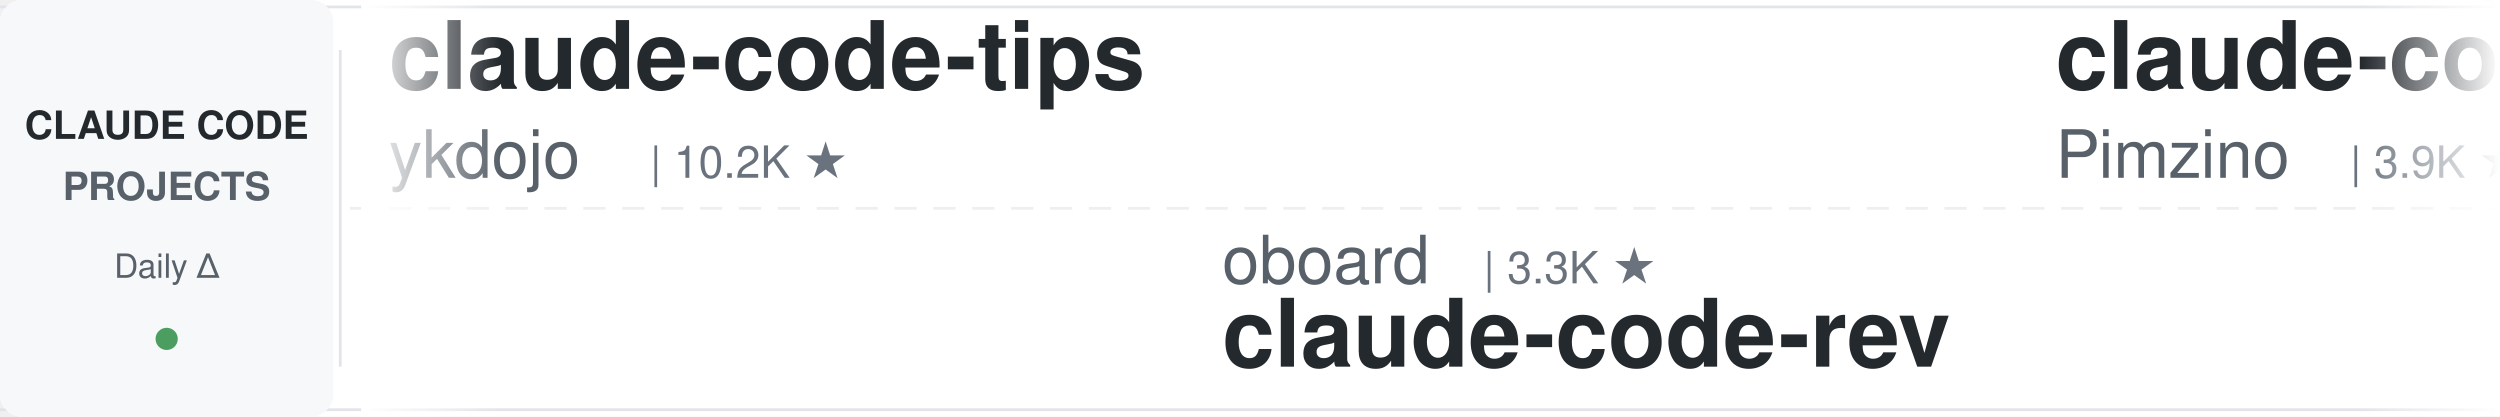
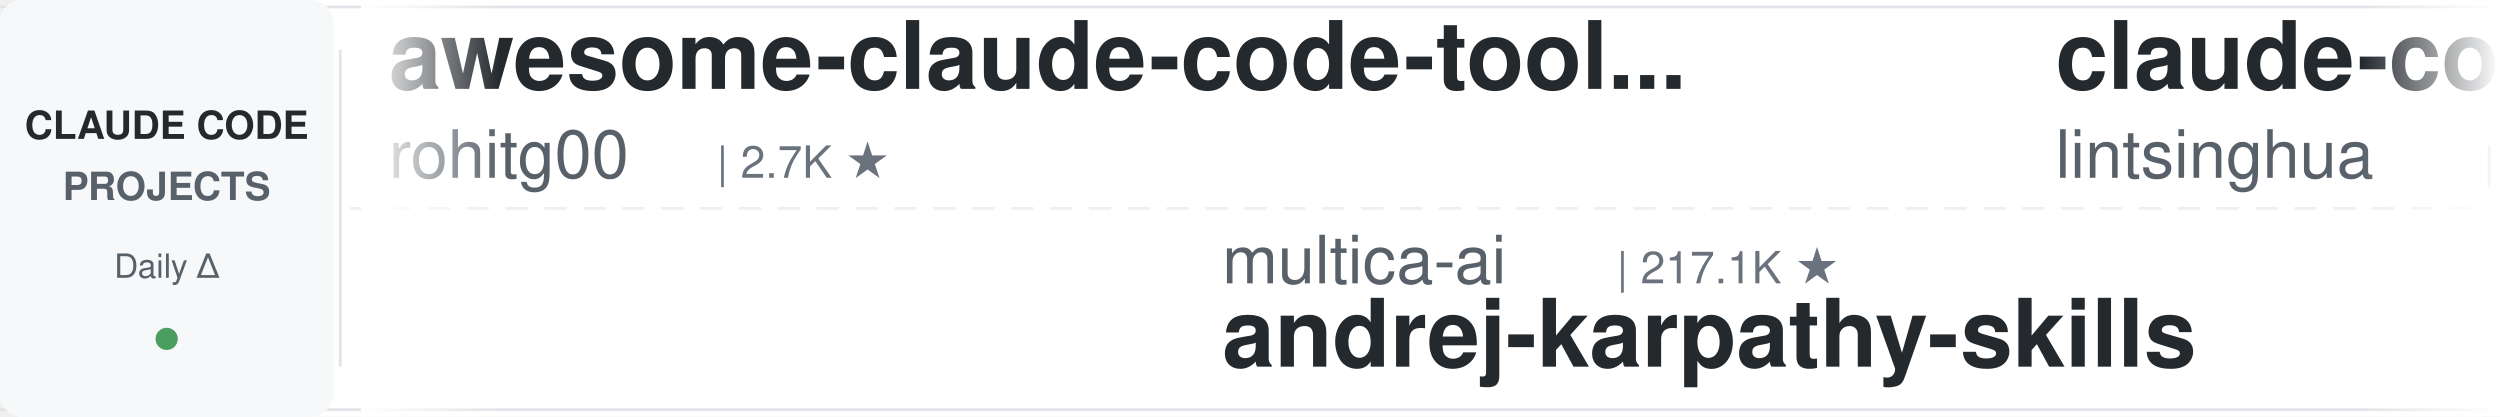
<svg xmlns="http://www.w3.org/2000/svg" width="900" height="150">
  <defs>
    <linearGradient id="leftFade" x1="0%" y1="0%" x2="100%" y2="0%">
      <stop offset="0%" style="stop-color:#ffffff;stop-opacity:1" />
      <stop offset="100%" style="stop-color:#ffffff;stop-opacity:0" />
    </linearGradient>
    <linearGradient id="rightFade" x1="0%" y1="0%" x2="100%" y2="0%">
      <stop offset="0%" style="stop-color:#ffffff;stop-opacity:0" />
      <stop offset="100%" style="stop-color:#ffffff;stop-opacity:1" />
    </linearGradient>
  </defs>
  <rect width="900" height="150" fill="#ffffff" rx="8" />
  <rect x="0" y="2" width="900" height="1" fill="#e1e4e8" />
  <rect x="0" y="147" width="900" height="1" fill="#e1e4e8" />
  <line x1="0" y1="75" x2="900" y2="75" stroke="#e1e4e8" stroke-width="1" stroke-dasharray="8 6" opacity="0.6" />
  <rect x="0" y="0" width="120" height="150" fill="#f6f8fa" rx="8" />
  <text x="60" y="50" font-family="-apple-system, BlinkMacSystemFont, 'Segoe UI', Helvetica, Arial, sans-serif" font-size="14" font-weight="600" fill="#24292e" text-anchor="middle">CLAUDE CODE</text>
  <text x="60" y="72" font-family="-apple-system, BlinkMacSystemFont, 'Segoe UI', Helvetica, Arial, sans-serif" font-size="14" font-weight="600" fill="#586069" text-anchor="middle">PROJECTS</text>
  <text x="60" y="100" font-family="-apple-system, BlinkMacSystemFont, 'Segoe UI', Helvetica, Arial, sans-serif" font-size="12" font-weight="500" fill="#586069" text-anchor="middle">Daily Δ</text>
  <circle cx="60" cy="122" r="4" fill="#22863a" opacity="0.8" />
  <rect x="122" y="18" width="1" height="114" fill="#e1e4e8" />
  <clipPath id="tickerClip">
    <rect x="130" y="0" width="770" height="150" />
  </clipPath>
  <g clip-path="url(#tickerClip)">
    <g id="tickerItems">
      <animateTransform attributeName="transform" attributeType="XML" type="translate" from="0 0" to="-3000 0" dur="54s" repeatCount="indefinite" />
      <g transform="translate(0, 0)">
-         <text x="140" y="32" font-family="-apple-system, BlinkMacSystemFont, 'Segoe UI', Helvetica, Arial, sans-serif" font-size="34" font-weight="600" fill="#24292e">claude-code-tips</text>
-         <text x="140" y="64" font-family="-apple-system, BlinkMacSystemFont, 'Segoe UI', Helvetica, Arial, sans-serif" font-size="24" font-weight="400" fill="#586069">ykdojo</text>
-         <text x="234" y="64" font-family="-apple-system, BlinkMacSystemFont, 'Segoe UI', Helvetica, Arial, sans-serif" font-size="16" font-weight="500" fill="#6a737d">| 10.2K ★</text>
+         <text x="140" y="32" font-family="-apple-system, BlinkMacSystemFont, 'Segoe UI', Helvetica, Arial, sans-serif" font-size="34" font-weight="600" fill="#24292e">awesome-claude-code-tool...</text>
+         <text x="140" y="64" font-family="-apple-system, BlinkMacSystemFont, 'Segoe UI', Helvetica, Arial, sans-serif" font-size="24" font-weight="400" fill="#586069">rohitg00</text>
+         <text x="258" y="64" font-family="-apple-system, BlinkMacSystemFont, 'Segoe UI', Helvetica, Arial, sans-serif" font-size="16" font-weight="500" fill="#6a737d">| 2.7K ★</text>
      </g>
      <g transform="translate(300, 0)">
-         <text x="140" y="102" font-family="-apple-system, BlinkMacSystemFont, 'Segoe UI', Helvetica, Arial, sans-serif" font-size="24" font-weight="400" fill="#586069">oboard</text>
-         <text x="234" y="102" font-family="-apple-system, BlinkMacSystemFont, 'Segoe UI', Helvetica, Arial, sans-serif" font-size="16" font-weight="500" fill="#6a737d">| 3.3K ★</text>
-         <text x="140" y="132" font-family="-apple-system, BlinkMacSystemFont, 'Segoe UI', Helvetica, Arial, sans-serif" font-size="34" font-weight="600" fill="#24292e">claude-code-rev</text>
+         <text x="140" y="102" font-family="-apple-system, BlinkMacSystemFont, 'Segoe UI', Helvetica, Arial, sans-serif" font-size="24" font-weight="400" fill="#586069">multica-ai</text>
+         <text x="282" y="102" font-family="-apple-system, BlinkMacSystemFont, 'Segoe UI', Helvetica, Arial, sans-serif" font-size="16" font-weight="500" fill="#6a737d">| 217.1K ★</text>
+         <text x="140" y="132" font-family="-apple-system, BlinkMacSystemFont, 'Segoe UI', Helvetica, Arial, sans-serif" font-size="34" font-weight="600" fill="#24292e">andrej-karpathy-skills</text>
      </g>
      <g transform="translate(600, 0)">
-         <text x="140" y="32" font-family="-apple-system, BlinkMacSystemFont, 'Segoe UI', Helvetica, Arial, sans-serif" font-size="34" font-weight="600" fill="#24292e">claude-code-spec-workflo...</text>
-         <text x="140" y="64" font-family="-apple-system, BlinkMacSystemFont, 'Segoe UI', Helvetica, Arial, sans-serif" font-size="24" font-weight="400" fill="#586069">Pimzino</text>
-         <text x="246" y="64" font-family="-apple-system, BlinkMacSystemFont, 'Segoe UI', Helvetica, Arial, sans-serif" font-size="16" font-weight="500" fill="#6a737d">| 3.9K ★</text>
+         <text x="140" y="32" font-family="-apple-system, BlinkMacSystemFont, 'Segoe UI', Helvetica, Arial, sans-serif" font-size="34" font-weight="600" fill="#24292e">claude-code-book</text>
+         <text x="140" y="64" font-family="-apple-system, BlinkMacSystemFont, 'Segoe UI', Helvetica, Arial, sans-serif" font-size="24" font-weight="400" fill="#586069">lintsinghua</text>
+         <text x="294" y="64" font-family="-apple-system, BlinkMacSystemFont, 'Segoe UI', Helvetica, Arial, sans-serif" font-size="16" font-weight="500" fill="#6a737d">| 4.3K ★</text>
      </g>
      <g transform="translate(900, 0)">
-         <text x="140" y="102" font-family="-apple-system, BlinkMacSystemFont, 'Segoe UI', Helvetica, Arial, sans-serif" font-size="24" font-weight="400" fill="#586069">lintsinghua</text>
-         <text x="294" y="102" font-family="-apple-system, BlinkMacSystemFont, 'Segoe UI', Helvetica, Arial, sans-serif" font-size="16" font-weight="500" fill="#6a737d">| 4.3K ★</text>
-         <text x="140" y="132" font-family="-apple-system, BlinkMacSystemFont, 'Segoe UI', Helvetica, Arial, sans-serif" font-size="34" font-weight="600" fill="#24292e">claude-code-book</text>
+         <text x="140" y="102" font-family="-apple-system, BlinkMacSystemFont, 'Segoe UI', Helvetica, Arial, sans-serif" font-size="24" font-weight="400" fill="#586069">VILA-Lab</text>
+         <text x="258" y="102" font-family="-apple-system, BlinkMacSystemFont, 'Segoe UI', Helvetica, Arial, sans-serif" font-size="16" font-weight="500" fill="#6a737d">| 2.1K ★</text>
+         <text x="140" y="132" font-family="-apple-system, BlinkMacSystemFont, 'Segoe UI', Helvetica, Arial, sans-serif" font-size="34" font-weight="600" fill="#24292e">Dive-into-Claude-Code</text>
      </g>
      <g transform="translate(1200, 0)">
-         <text x="140" y="32" font-family="-apple-system, BlinkMacSystemFont, 'Segoe UI', Helvetica, Arial, sans-serif" font-size="34" font-weight="600" fill="#24292e">claude-code-source</text>
-         <text x="140" y="64" font-family="-apple-system, BlinkMacSystemFont, 'Segoe UI', Helvetica, Arial, sans-serif" font-size="24" font-weight="400" fill="#586069">hangsman</text>
-         <text x="258" y="64" font-family="-apple-system, BlinkMacSystemFont, 'Segoe UI', Helvetica, Arial, sans-serif" font-size="16" font-weight="500" fill="#6a737d">| 797 ★</text>
+         <text x="140" y="32" font-family="-apple-system, BlinkMacSystemFont, 'Segoe UI', Helvetica, Arial, sans-serif" font-size="34" font-weight="600" fill="#24292e">claude-code-guide</text>
+         <text x="140" y="64" font-family="-apple-system, BlinkMacSystemFont, 'Segoe UI', Helvetica, Arial, sans-serif" font-size="24" font-weight="400" fill="#586069">Cranot</text>
+         <text x="234" y="64" font-family="-apple-system, BlinkMacSystemFont, 'Segoe UI', Helvetica, Arial, sans-serif" font-size="16" font-weight="500" fill="#6a737d">| 2.9K ★</text>
      </g>
      <g transform="translate(1500, 0)">
        <text x="140" y="102" font-family="-apple-system, BlinkMacSystemFont, 'Segoe UI', Helvetica, Arial, sans-serif" font-size="24" font-weight="400" fill="#586069">kodu-ai</text>
        <text x="246" y="102" font-family="-apple-system, BlinkMacSystemFont, 'Segoe UI', Helvetica, Arial, sans-serif" font-size="16" font-weight="500" fill="#6a737d">| 5.2K ★</text>
        <text x="140" y="132" font-family="-apple-system, BlinkMacSystemFont, 'Segoe UI', Helvetica, Arial, sans-serif" font-size="34" font-weight="600" fill="#24292e">claude-coder</text>
      </g>
      <g transform="translate(1800, 0)">
-         <text x="140" y="32" font-family="-apple-system, BlinkMacSystemFont, 'Segoe UI', Helvetica, Arial, sans-serif" font-size="34" font-weight="600" fill="#24292e">claude-code-infrastructu...</text>
-         <text x="140" y="64" font-family="-apple-system, BlinkMacSystemFont, 'Segoe UI', Helvetica, Arial, sans-serif" font-size="24" font-weight="400" fill="#586069">diet103</text>
-         <text x="246" y="64" font-family="-apple-system, BlinkMacSystemFont, 'Segoe UI', Helvetica, Arial, sans-serif" font-size="16" font-weight="500" fill="#6a737d">| 10.0K ★</text>
+         <text x="140" y="32" font-family="-apple-system, BlinkMacSystemFont, 'Segoe UI', Helvetica, Arial, sans-serif" font-size="34" font-weight="600" fill="#24292e">claude-code-ultimate-gui...</text>
+         <text x="140" y="64" font-family="-apple-system, BlinkMacSystemFont, 'Segoe UI', Helvetica, Arial, sans-serif" font-size="24" font-weight="400" fill="#586069">FlorianBruniaux</text>
+         <text x="342" y="64" font-family="-apple-system, BlinkMacSystemFont, 'Segoe UI', Helvetica, Arial, sans-serif" font-size="16" font-weight="500" fill="#6a737d">| 6.1K ★</text>
      </g>
      <g transform="translate(2100, 0)">
-         <text x="140" y="102" font-family="-apple-system, BlinkMacSystemFont, 'Segoe UI', Helvetica, Arial, sans-serif" font-size="24" font-weight="400" fill="#586069">FlorianBruniaux</text>
-         <text x="342" y="102" font-family="-apple-system, BlinkMacSystemFont, 'Segoe UI', Helvetica, Arial, sans-serif" font-size="16" font-weight="500" fill="#6a737d">| 6.1K ★</text>
-         <text x="140" y="132" font-family="-apple-system, BlinkMacSystemFont, 'Segoe UI', Helvetica, Arial, sans-serif" font-size="34" font-weight="600" fill="#24292e">claude-code-ultimate-gui...</text>
+         <text x="140" y="102" font-family="-apple-system, BlinkMacSystemFont, 'Segoe UI', Helvetica, Arial, sans-serif" font-size="24" font-weight="400" fill="#586069">Windy3f3f3f3f</text>
+         <text x="318" y="102" font-family="-apple-system, BlinkMacSystemFont, 'Segoe UI', Helvetica, Arial, sans-serif" font-size="16" font-weight="500" fill="#6a737d">| 2.7K ★</text>
+         <text x="140" y="132" font-family="-apple-system, BlinkMacSystemFont, 'Segoe UI', Helvetica, Arial, sans-serif" font-size="34" font-weight="600" fill="#24292e">claude-code-from-scratch</text>
      </g>
      <g transform="translate(2400, 0)">
-         <text x="140" y="32" font-family="-apple-system, BlinkMacSystemFont, 'Segoe UI', Helvetica, Arial, sans-serif" font-size="34" font-weight="600" fill="#24292e">claude-code-harness</text>
-         <text x="140" y="64" font-family="-apple-system, BlinkMacSystemFont, 'Segoe UI', Helvetica, Arial, sans-serif" font-size="24" font-weight="400" fill="#586069">Chachamaru127</text>
-         <text x="318" y="64" font-family="-apple-system, BlinkMacSystemFont, 'Segoe UI', Helvetica, Arial, sans-serif" font-size="16" font-weight="500" fill="#6a737d">| 3.1K ★</text>
+         <text x="140" y="32" font-family="-apple-system, BlinkMacSystemFont, 'Segoe UI', Helvetica, Arial, sans-serif" font-size="34" font-weight="600" fill="#24292e">awesome-claude-code-plug...</text>
+         <text x="140" y="64" font-family="-apple-system, BlinkMacSystemFont, 'Segoe UI', Helvetica, Arial, sans-serif" font-size="24" font-weight="400" fill="#586069">ccplugins</text>
+         <text x="270" y="64" font-family="-apple-system, BlinkMacSystemFont, 'Segoe UI', Helvetica, Arial, sans-serif" font-size="16" font-weight="500" fill="#6a737d">| 966 ★</text>
      </g>
      <g transform="translate(2700, 0)">
-         <text x="140" y="102" font-family="-apple-system, BlinkMacSystemFont, 'Segoe UI', Helvetica, Arial, sans-serif" font-size="24" font-weight="400" fill="#586069">centminmod</text>
-         <text x="282" y="102" font-family="-apple-system, BlinkMacSystemFont, 'Segoe UI', Helvetica, Arial, sans-serif" font-size="16" font-weight="500" fill="#6a737d">| 2.7K ★</text>
-         <text x="140" y="132" font-family="-apple-system, BlinkMacSystemFont, 'Segoe UI', Helvetica, Arial, sans-serif" font-size="34" font-weight="600" fill="#24292e">my-claude-code-setup</text>
+         <text x="140" y="102" font-family="-apple-system, BlinkMacSystemFont, 'Segoe UI', Helvetica, Arial, sans-serif" font-size="24" font-weight="400" fill="#586069">Maciek-roboblog</text>
+         <text x="342" y="102" font-family="-apple-system, BlinkMacSystemFont, 'Segoe UI', Helvetica, Arial, sans-serif" font-size="16" font-weight="500" fill="#6a737d">| 8.7K ★</text>
+         <text x="140" y="132" font-family="-apple-system, BlinkMacSystemFont, 'Segoe UI', Helvetica, Arial, sans-serif" font-size="34" font-weight="600" fill="#24292e">Claude-Code-Usage-Monito...</text>
      </g>
      <g transform="translate(3000, 0)">
-         <text x="140" y="32" font-family="-apple-system, BlinkMacSystemFont, 'Segoe UI', Helvetica, Arial, sans-serif" font-size="34" font-weight="600" fill="#24292e">claude-code-tips</text>
-         <text x="140" y="64" font-family="-apple-system, BlinkMacSystemFont, 'Segoe UI', Helvetica, Arial, sans-serif" font-size="24" font-weight="400" fill="#586069">ykdojo</text>
-         <text x="234" y="64" font-family="-apple-system, BlinkMacSystemFont, 'Segoe UI', Helvetica, Arial, sans-serif" font-size="16" font-weight="500" fill="#6a737d">| 10.2K ★</text>
+         <text x="140" y="32" font-family="-apple-system, BlinkMacSystemFont, 'Segoe UI', Helvetica, Arial, sans-serif" font-size="34" font-weight="600" fill="#24292e">awesome-claude-code-tool...</text>
+         <text x="140" y="64" font-family="-apple-system, BlinkMacSystemFont, 'Segoe UI', Helvetica, Arial, sans-serif" font-size="24" font-weight="400" fill="#586069">rohitg00</text>
+         <text x="258" y="64" font-family="-apple-system, BlinkMacSystemFont, 'Segoe UI', Helvetica, Arial, sans-serif" font-size="16" font-weight="500" fill="#6a737d">| 2.7K ★</text>
      </g>
      <g transform="translate(3300, 0)">
-         <text x="140" y="102" font-family="-apple-system, BlinkMacSystemFont, 'Segoe UI', Helvetica, Arial, sans-serif" font-size="24" font-weight="400" fill="#586069">oboard</text>
-         <text x="234" y="102" font-family="-apple-system, BlinkMacSystemFont, 'Segoe UI', Helvetica, Arial, sans-serif" font-size="16" font-weight="500" fill="#6a737d">| 3.3K ★</text>
-         <text x="140" y="132" font-family="-apple-system, BlinkMacSystemFont, 'Segoe UI', Helvetica, Arial, sans-serif" font-size="34" font-weight="600" fill="#24292e">claude-code-rev</text>
+         <text x="140" y="102" font-family="-apple-system, BlinkMacSystemFont, 'Segoe UI', Helvetica, Arial, sans-serif" font-size="24" font-weight="400" fill="#586069">multica-ai</text>
+         <text x="282" y="102" font-family="-apple-system, BlinkMacSystemFont, 'Segoe UI', Helvetica, Arial, sans-serif" font-size="16" font-weight="500" fill="#6a737d">| 217.1K ★</text>
+         <text x="140" y="132" font-family="-apple-system, BlinkMacSystemFont, 'Segoe UI', Helvetica, Arial, sans-serif" font-size="34" font-weight="600" fill="#24292e">andrej-karpathy-skills</text>
      </g>
      <g transform="translate(3600, 0)">
-         <text x="140" y="32" font-family="-apple-system, BlinkMacSystemFont, 'Segoe UI', Helvetica, Arial, sans-serif" font-size="34" font-weight="600" fill="#24292e">claude-code-spec-workflo...</text>
-         <text x="140" y="64" font-family="-apple-system, BlinkMacSystemFont, 'Segoe UI', Helvetica, Arial, sans-serif" font-size="24" font-weight="400" fill="#586069">Pimzino</text>
-         <text x="246" y="64" font-family="-apple-system, BlinkMacSystemFont, 'Segoe UI', Helvetica, Arial, sans-serif" font-size="16" font-weight="500" fill="#6a737d">| 3.9K ★</text>
+         <text x="140" y="32" font-family="-apple-system, BlinkMacSystemFont, 'Segoe UI', Helvetica, Arial, sans-serif" font-size="34" font-weight="600" fill="#24292e">claude-code-book</text>
+         <text x="140" y="64" font-family="-apple-system, BlinkMacSystemFont, 'Segoe UI', Helvetica, Arial, sans-serif" font-size="24" font-weight="400" fill="#586069">lintsinghua</text>
+         <text x="294" y="64" font-family="-apple-system, BlinkMacSystemFont, 'Segoe UI', Helvetica, Arial, sans-serif" font-size="16" font-weight="500" fill="#6a737d">| 4.3K ★</text>
      </g>
      <g transform="translate(3900, 0)">
-         <text x="140" y="102" font-family="-apple-system, BlinkMacSystemFont, 'Segoe UI', Helvetica, Arial, sans-serif" font-size="24" font-weight="400" fill="#586069">lintsinghua</text>
-         <text x="294" y="102" font-family="-apple-system, BlinkMacSystemFont, 'Segoe UI', Helvetica, Arial, sans-serif" font-size="16" font-weight="500" fill="#6a737d">| 4.3K ★</text>
-         <text x="140" y="132" font-family="-apple-system, BlinkMacSystemFont, 'Segoe UI', Helvetica, Arial, sans-serif" font-size="34" font-weight="600" fill="#24292e">claude-code-book</text>
+         <text x="140" y="102" font-family="-apple-system, BlinkMacSystemFont, 'Segoe UI', Helvetica, Arial, sans-serif" font-size="24" font-weight="400" fill="#586069">VILA-Lab</text>
+         <text x="258" y="102" font-family="-apple-system, BlinkMacSystemFont, 'Segoe UI', Helvetica, Arial, sans-serif" font-size="16" font-weight="500" fill="#6a737d">| 2.1K ★</text>
+         <text x="140" y="132" font-family="-apple-system, BlinkMacSystemFont, 'Segoe UI', Helvetica, Arial, sans-serif" font-size="34" font-weight="600" fill="#24292e">Dive-into-Claude-Code</text>
      </g>
    </g>
  </g>
  <rect x="130" y="0" width="50" height="150" fill="url(#leftFade)" />
  <rect x="850" y="0" width="50" height="150" fill="url(#rightFade)" />
</svg>
